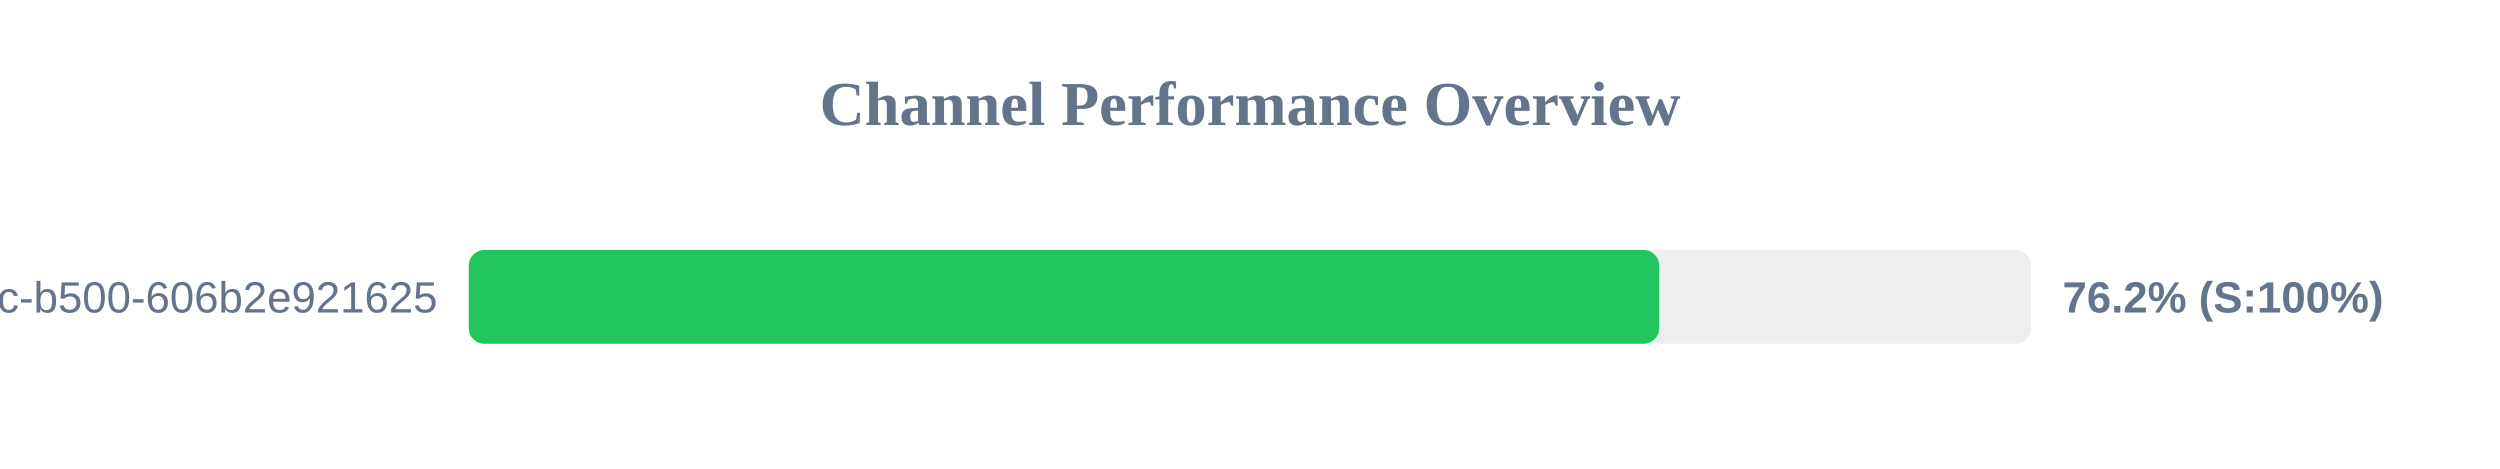
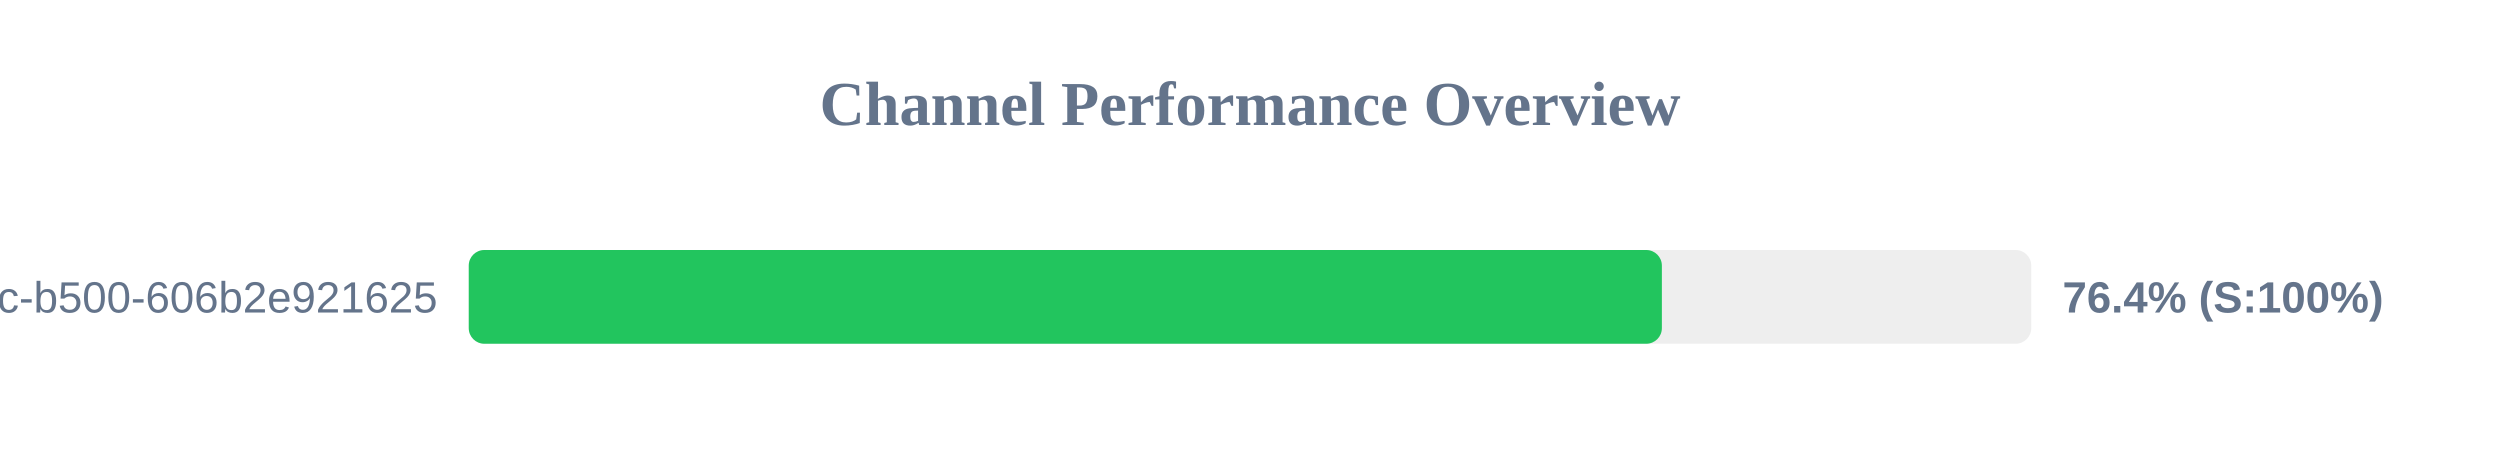
<svg xmlns="http://www.w3.org/2000/svg" width="800" height="150" version="1.1">
  <style>
        .row { font: 14px Arial; fill: #64748b; }
        .score { font: bold 14px Arial; fill: #64748b; }
    </style>
  <text x="400" y="40" text-anchor="middle" font-size="20px" font-weight="bold" fill="#64748b">Channel Performance Overview</text>
  <rect x="150" y="80" width="500" height="30" fill="#eee" rx="5" />
-   <rect x="150" y="80" width="380.95" height="30" fill="#22c55e" rx="5" />
+   <rect x="150" y="80" width="381.8" height="30" fill="#22c55e" rx="5" />
  <text x="140" y="100" text-anchor="end" class="row">?uuid=f901861b-6491-450c-b500-606b2e921625</text>
-   <text x="660" y="100" text-anchor="start" class="score">76.2% (S:100%)</text>
+   <text x="660" y="100" text-anchor="start" class="score">76.4% (S:100%)</text>
</svg>
